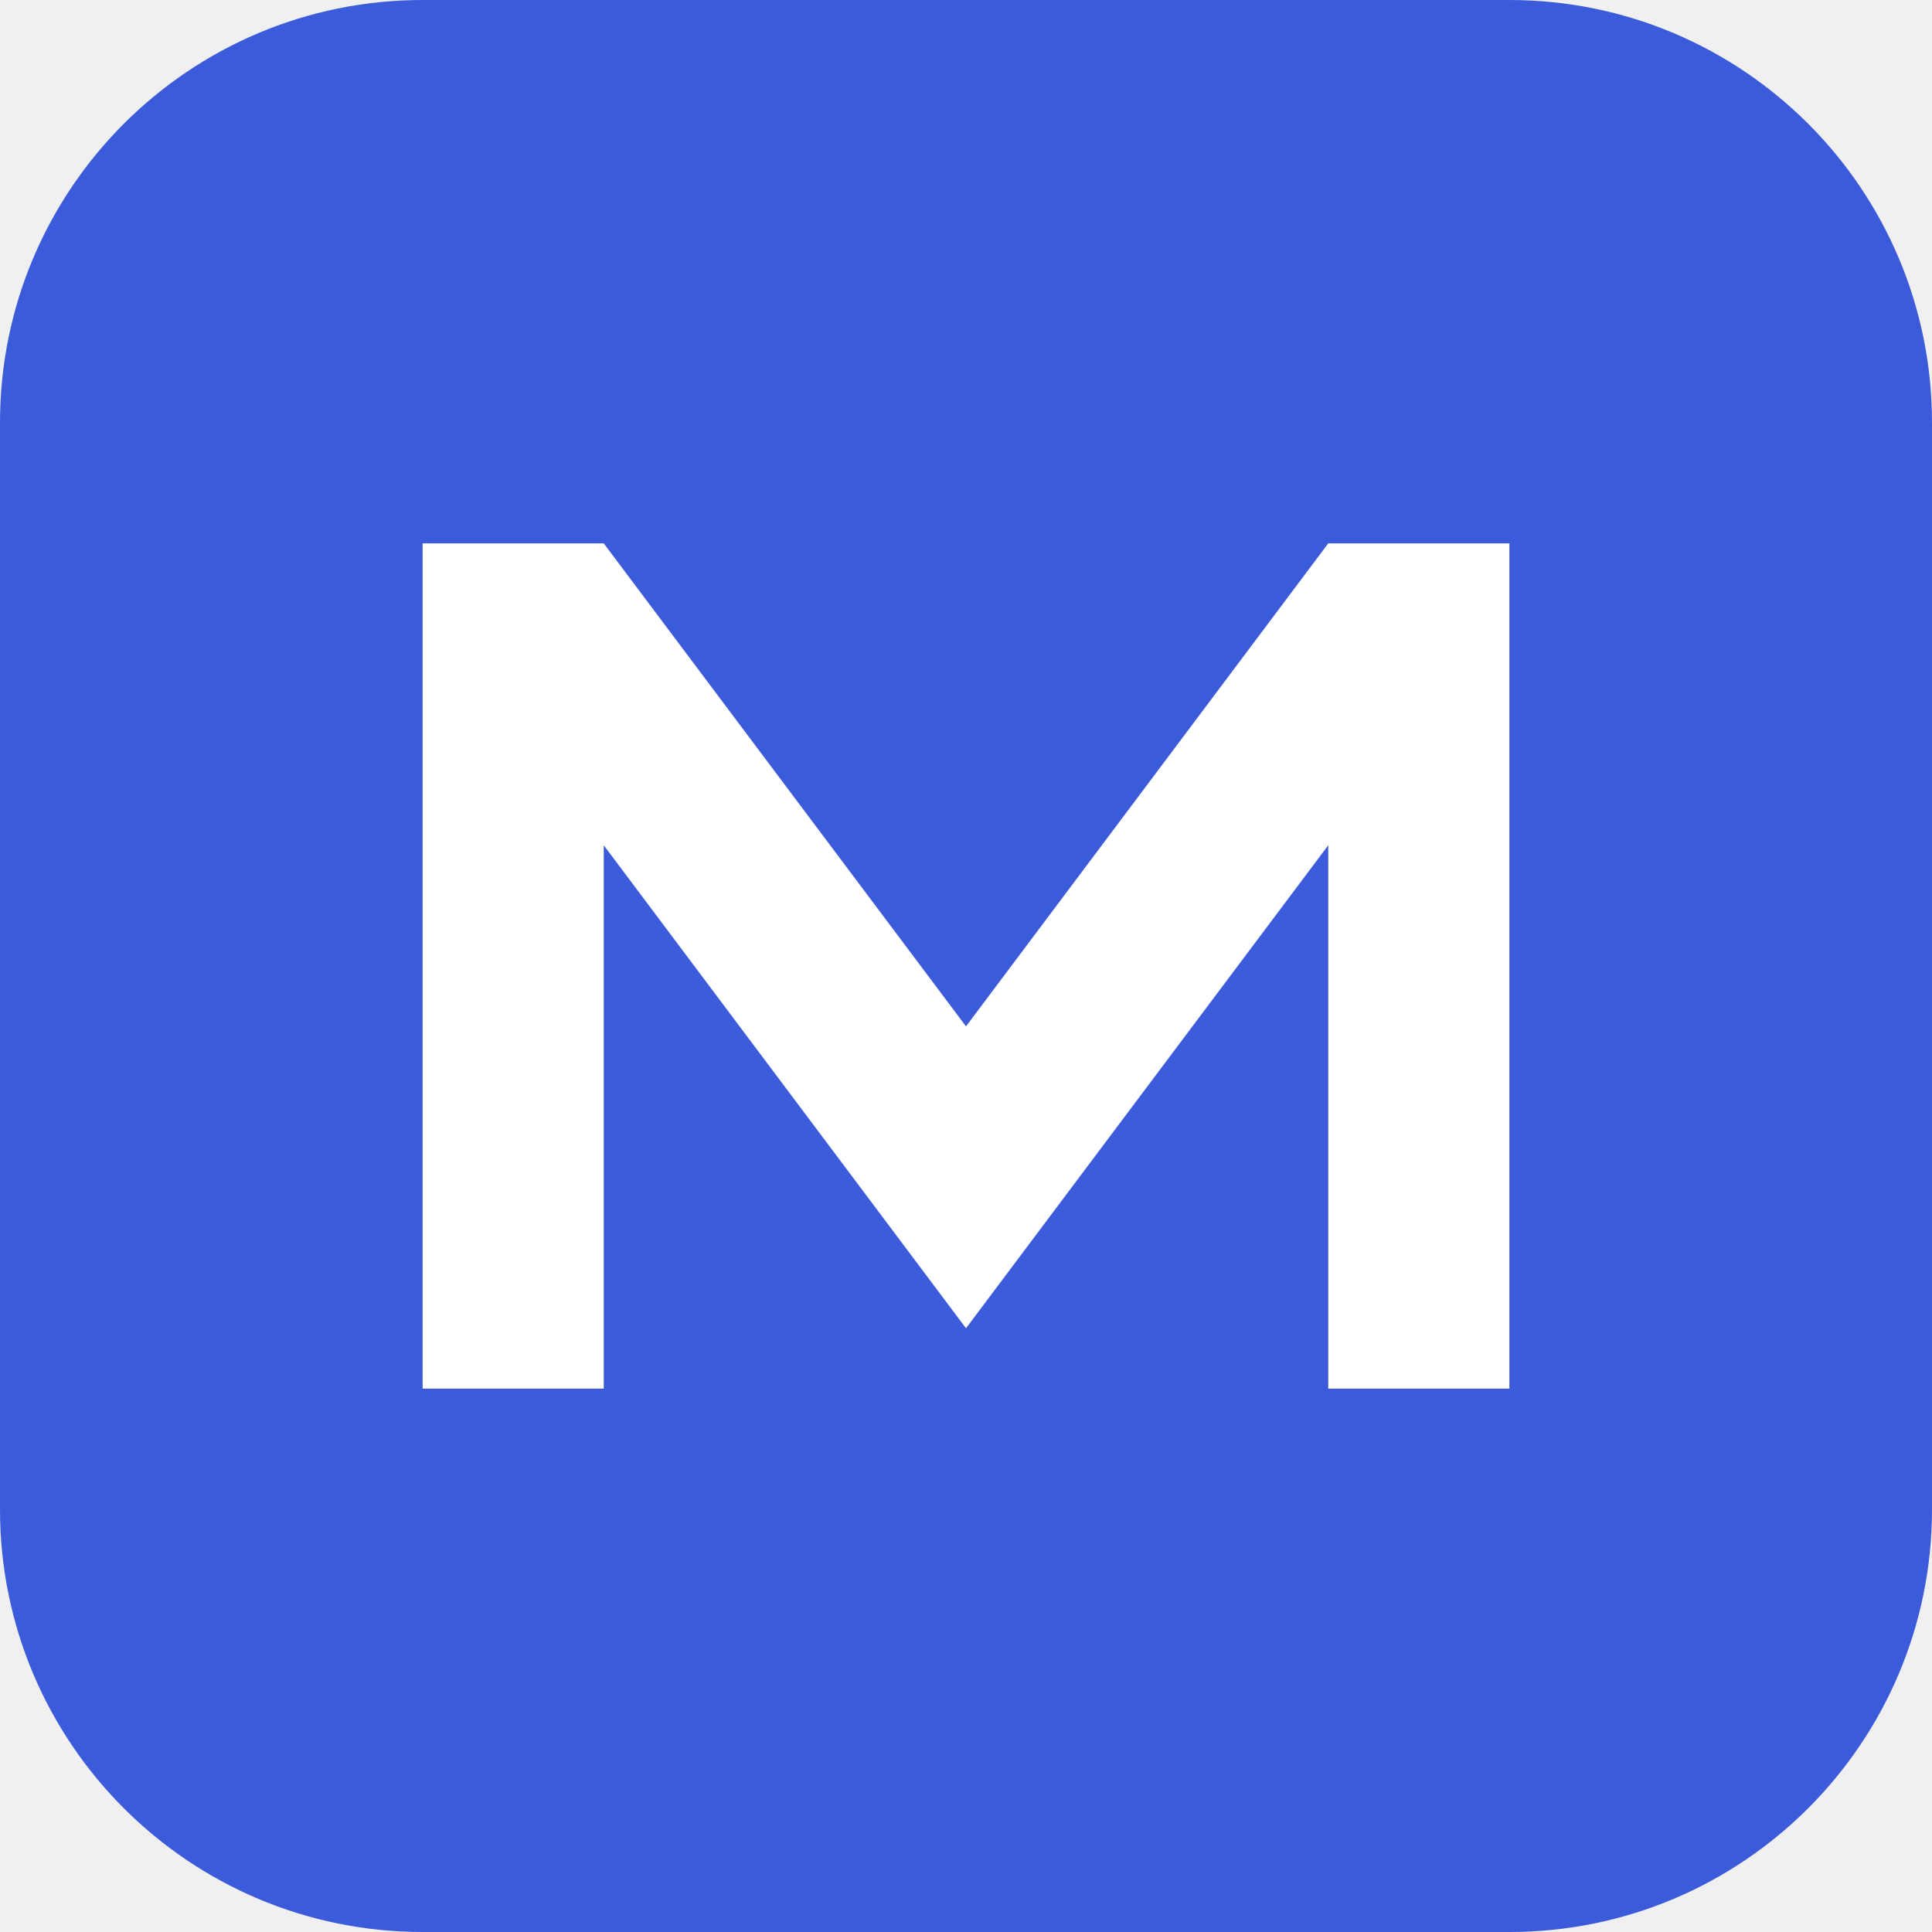
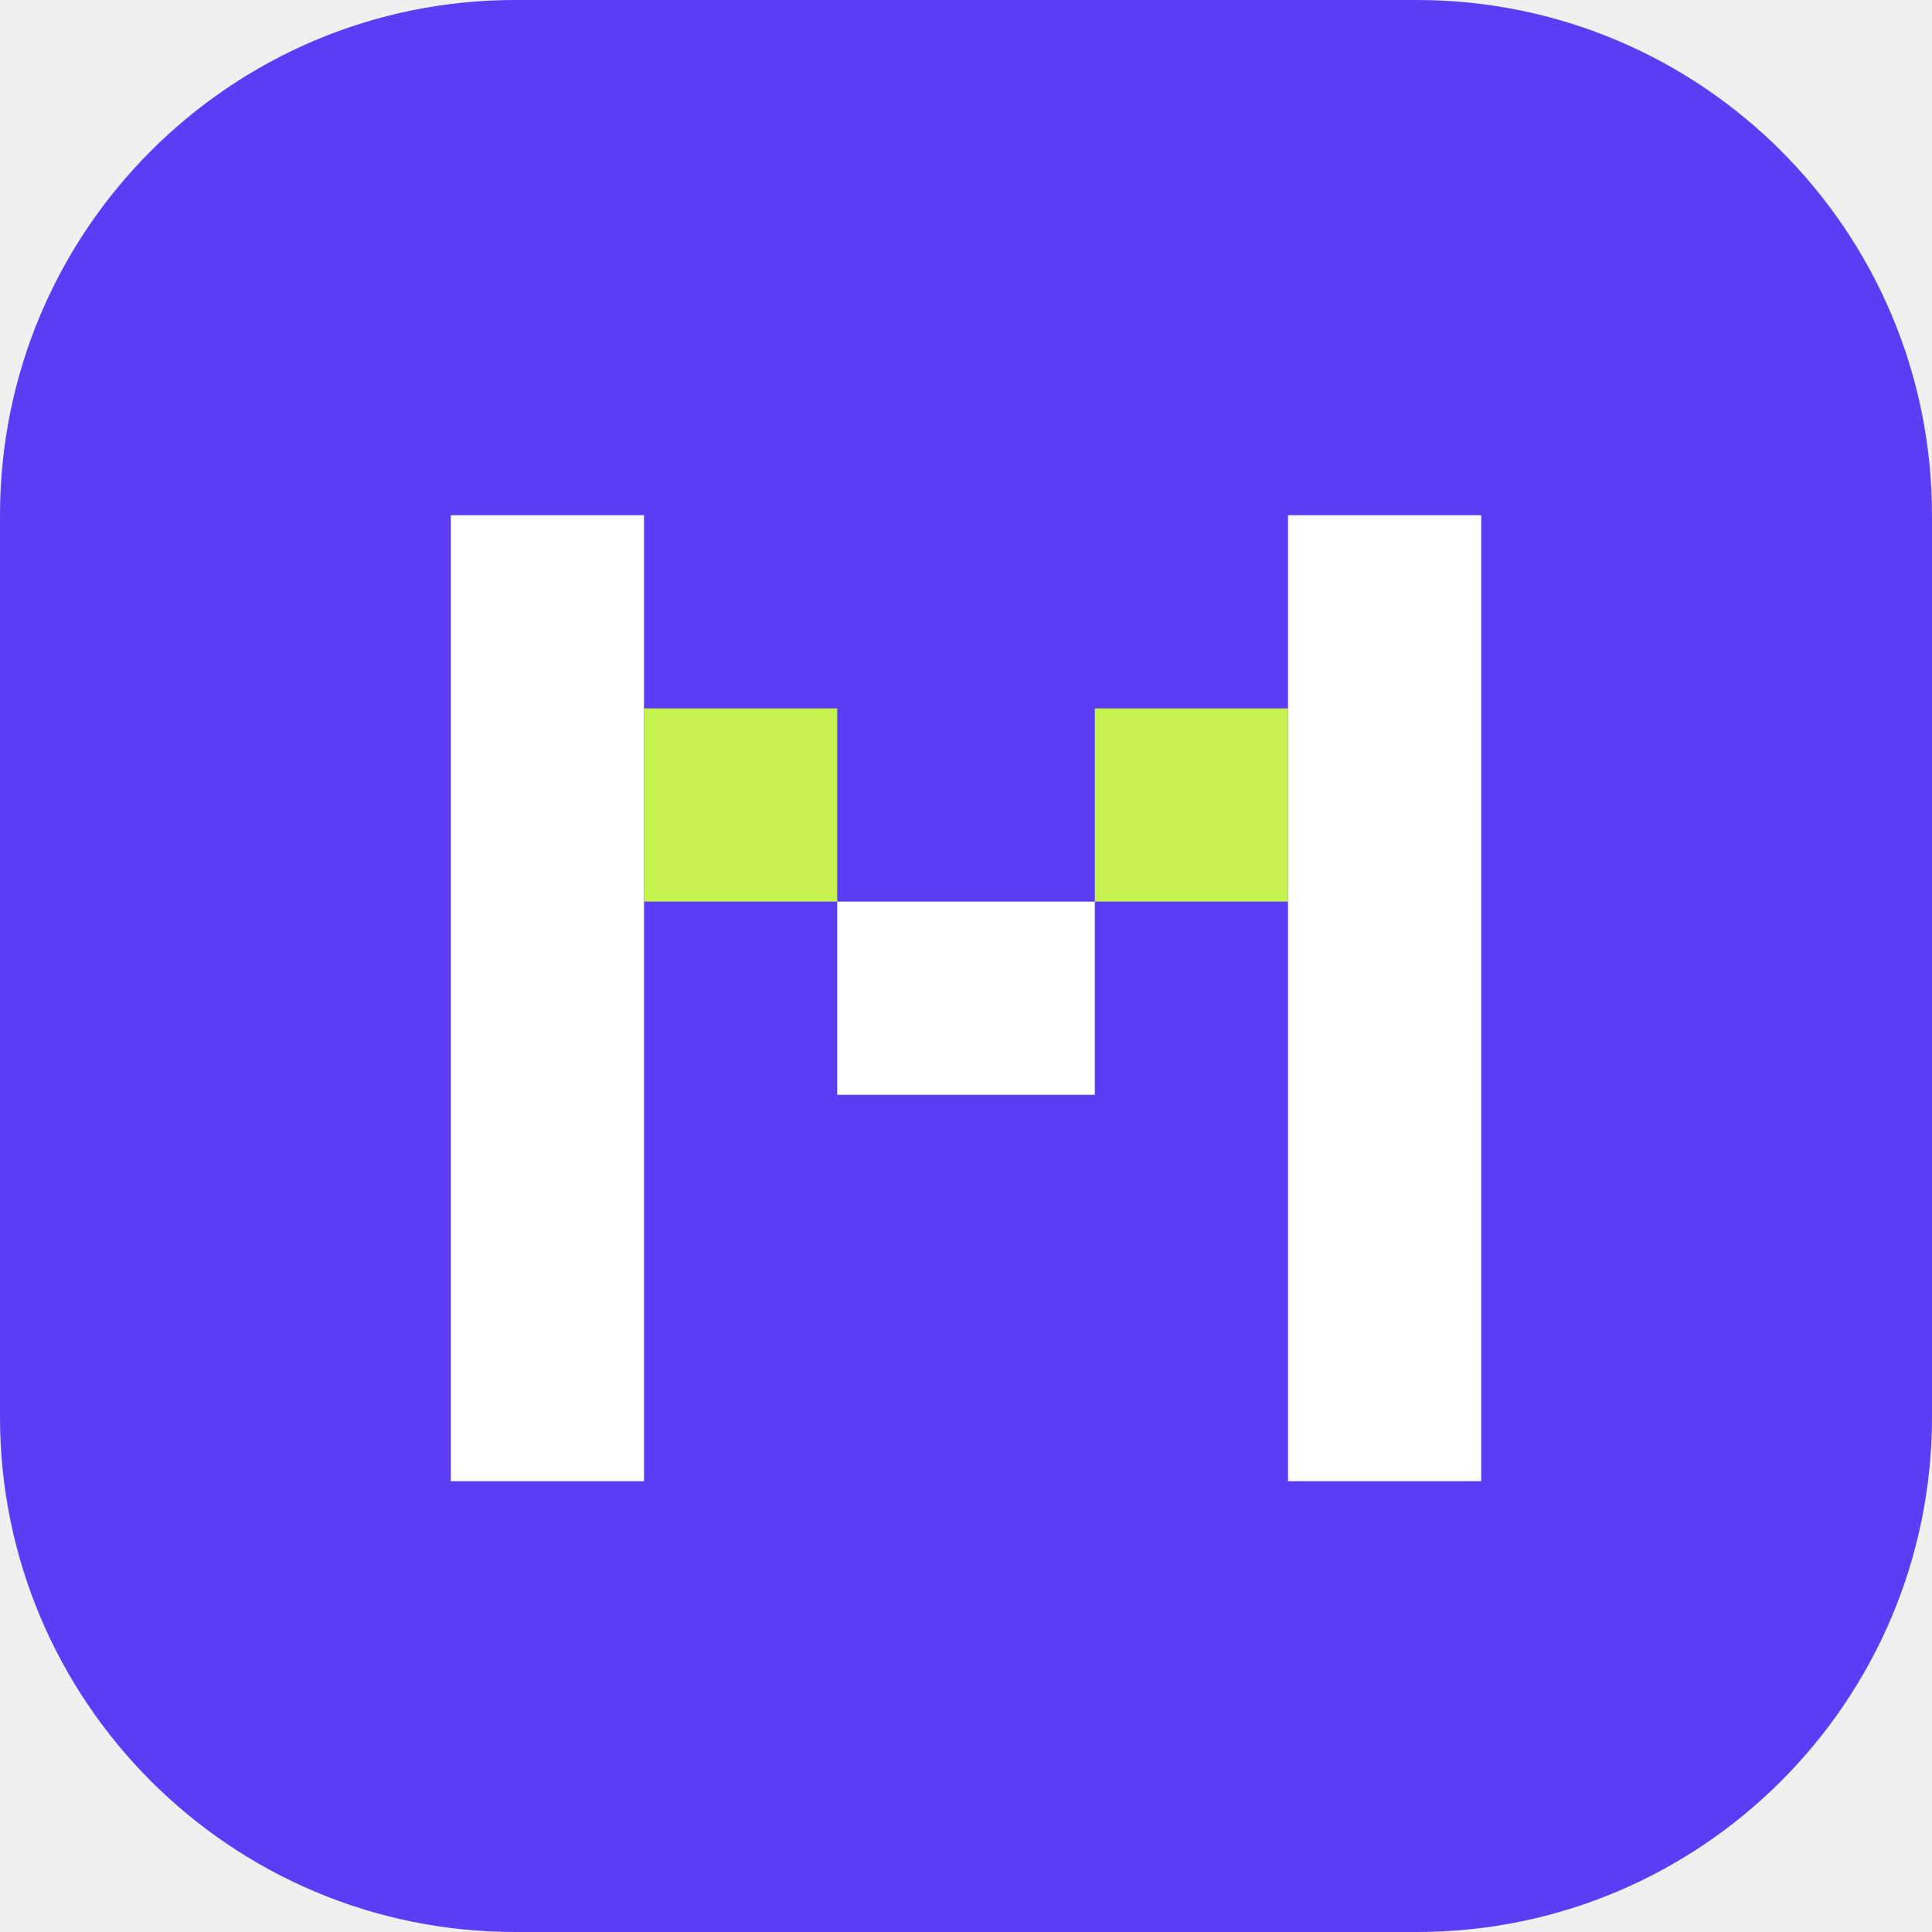
- <svg xmlns="http://www.w3.org/2000/svg" viewBox="0 0 32 32">
-   <rect width="32" height="32" rx="7" fill="#3b5bdb" />
-   <path d="M7 23V9h3l6 8 6-8h3v14h-3V14l-6 8-6-8v9z" fill="#fff" />
+ <svg xmlns="http://www.w3.org/2000/svg" viewBox="0 0 30 30">
+   <rect width="30" height="30" rx="8" fill="#5b3df5" />
+   <path d="M7 8h3v3H7zM20 8h3v3h-3zM7 11h3v3H7zM20 11h3v3h-3zM7 14h3v3H7zM13 14h4v3h-4zM20 14h3v3h-3zM7 17h3v3H7zM20 17h3v3h-3zM7 20h3v3H7zM20 20h3v3h-3z" fill="#fff" />
+   <path d="M10 11h3v3h-3zM17 11h3v3h-3z" fill="#c6f24e" />
</svg>
